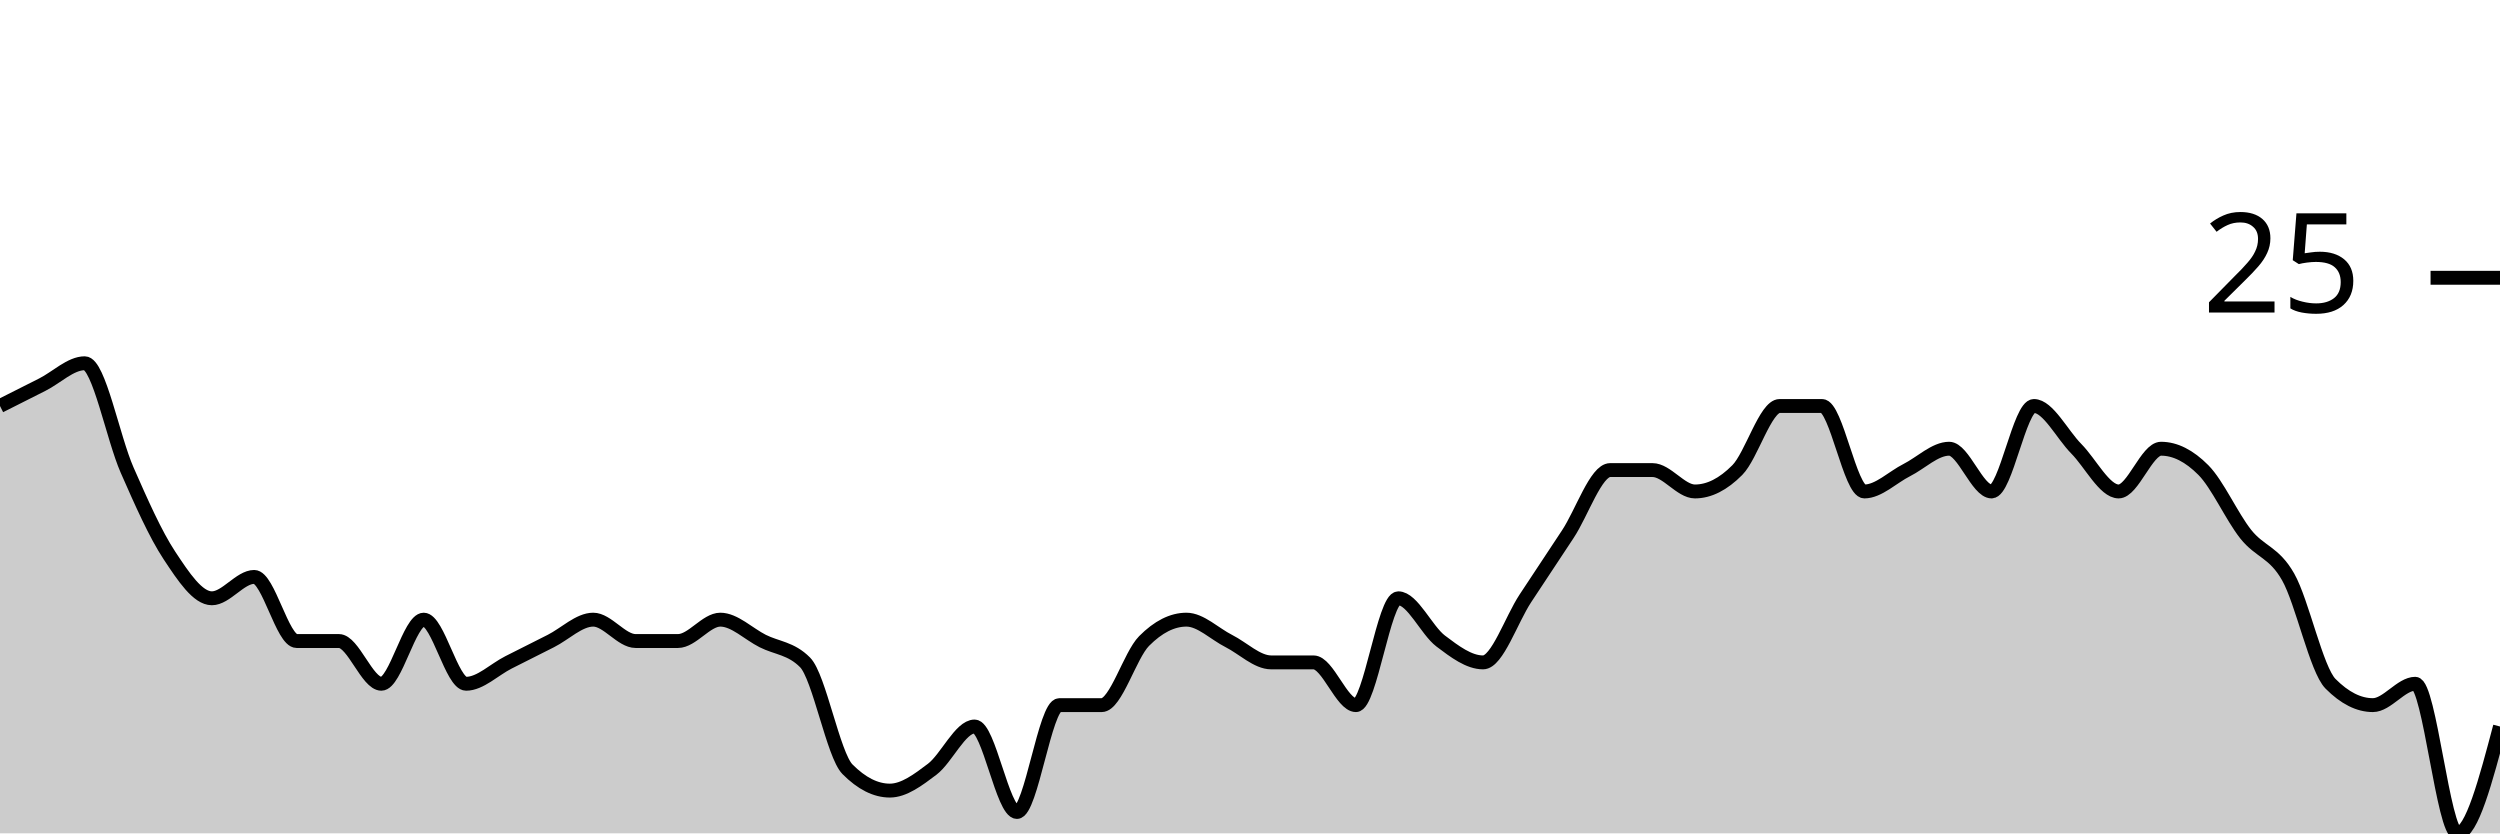
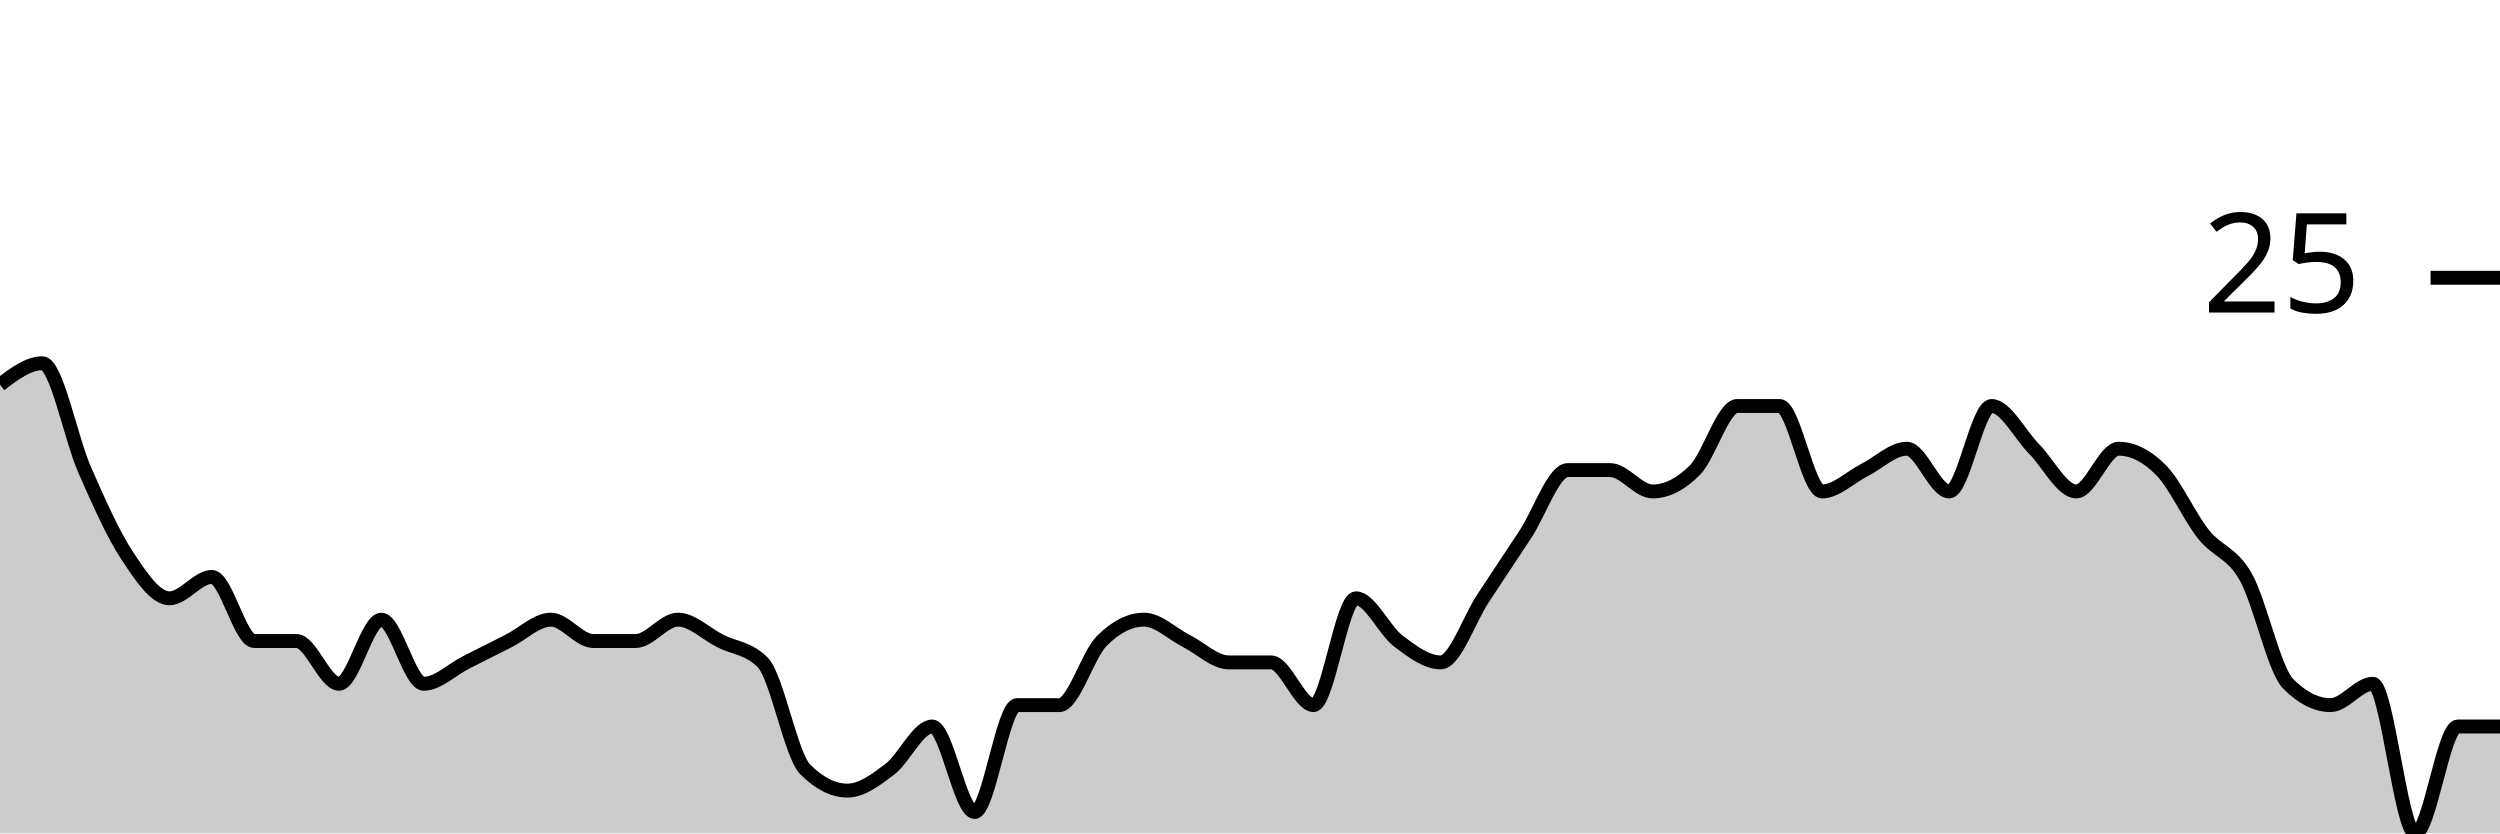
<svg xmlns="http://www.w3.org/2000/svg" viewBox="0 0 180 60">
  <g transform="translate(0,20)">
-     <path class="area" fill="rgba(0, 0, 0, 0.2)" d="M0,9.231C1.017,8.718,2.034,8.205,3.051,7.692C4.068,7.179,5.085,6.154,6.102,6.154C7.119,6.154,8.136,11.538,9.153,13.846C10.169,16.154,11.186,18.462,12.203,20C13.22,21.538,14.237,23.077,15.254,23.077C16.271,23.077,17.288,21.538,18.305,21.538C19.322,21.538,20.339,26.154,21.356,26.154C22.373,26.154,23.39,26.154,24.407,26.154C25.424,26.154,26.441,29.231,27.458,29.231C28.475,29.231,29.492,24.615,30.508,24.615C31.525,24.615,32.542,29.231,33.559,29.231C34.576,29.231,35.593,28.205,36.61,27.692C37.627,27.179,38.644,26.667,39.661,26.154C40.678,25.641,41.695,24.615,42.712,24.615C43.729,24.615,44.746,26.154,45.763,26.154C46.78,26.154,47.797,26.154,48.814,26.154C49.831,26.154,50.847,24.615,51.864,24.615C52.881,24.615,53.898,25.641,54.915,26.154C55.932,26.667,56.949,26.667,57.966,27.692C58.983,28.718,60,34.359,61.017,35.385C62.034,36.41,63.051,36.923,64.068,36.923C65.085,36.923,66.102,36.154,67.119,35.385C68.136,34.615,69.153,32.308,70.169,32.308C71.186,32.308,72.203,38.462,73.22,38.462C74.237,38.462,75.254,30.769,76.271,30.769C77.288,30.769,78.305,30.769,79.322,30.769C80.339,30.769,81.356,27.179,82.373,26.154C83.39,25.128,84.407,24.615,85.424,24.615C86.441,24.615,87.458,25.641,88.475,26.154C89.492,26.667,90.508,27.692,91.525,27.692C92.542,27.692,93.559,27.692,94.576,27.692C95.593,27.692,96.61,30.769,97.627,30.769C98.644,30.769,99.661,23.077,100.678,23.077C101.695,23.077,102.712,25.385,103.729,26.154C104.746,26.923,105.763,27.692,106.78,27.692C107.797,27.692,108.814,24.615,109.831,23.077C110.847,21.538,111.864,20,112.881,18.462C113.898,16.923,114.915,13.846,115.932,13.846C116.949,13.846,117.966,13.846,118.983,13.846C120,13.846,121.017,15.385,122.034,15.385C123.051,15.385,124.068,14.872,125.085,13.846C126.102,12.821,127.119,9.231,128.136,9.231C129.153,9.231,130.169,9.231,131.186,9.231C132.203,9.231,133.22,15.385,134.237,15.385C135.254,15.385,136.271,14.359,137.288,13.846C138.305,13.333,139.322,12.308,140.339,12.308C141.356,12.308,142.373,15.385,143.39,15.385C144.407,15.385,145.424,9.231,146.441,9.231C147.458,9.231,148.475,11.282,149.492,12.308C150.508,13.333,151.525,15.385,152.542,15.385C153.559,15.385,154.576,12.308,155.593,12.308C156.61,12.308,157.627,12.821,158.644,13.846C159.661,14.872,160.678,17.179,161.695,18.462C162.712,19.744,163.729,19.744,164.746,21.538C165.763,23.333,166.78,28.205,167.797,29.231C168.814,30.256,169.831,30.769,170.847,30.769C171.864,30.769,172.881,29.231,173.898,29.231C174.915,29.231,175.932,40,176.949,40C177.966,40,178.983,36.154,180,32.308L180,40C178.983,40,177.966,40,176.949,40C175.932,40,174.915,40,173.898,40C172.881,40,171.864,40,170.847,40C169.831,40,168.814,40,167.797,40C166.78,40,165.763,40,164.746,40C163.729,40,162.712,40,161.695,40C160.678,40,159.661,40,158.644,40C157.627,40,156.61,40,155.593,40C154.576,40,153.559,40,152.542,40C151.525,40,150.508,40,149.492,40C148.475,40,147.458,40,146.441,40C145.424,40,144.407,40,143.39,40C142.373,40,141.356,40,140.339,40C139.322,40,138.305,40,137.288,40C136.271,40,135.254,40,134.237,40C133.22,40,132.203,40,131.186,40C130.169,40,129.153,40,128.136,40C127.119,40,126.102,40,125.085,40C124.068,40,123.051,40,122.034,40C121.017,40,120,40,118.983,40C117.966,40,116.949,40,115.932,40C114.915,40,113.898,40,112.881,40C111.864,40,110.847,40,109.831,40C108.814,40,107.797,40,106.78,40C105.763,40,104.746,40,103.729,40C102.712,40,101.695,40,100.678,40C99.661,40,98.644,40,97.627,40C96.61,40,95.593,40,94.576,40C93.559,40,92.542,40,91.525,40C90.508,40,89.492,40,88.475,40C87.458,40,86.441,40,85.424,40C84.407,40,83.39,40,82.373,40C81.356,40,80.339,40,79.322,40C78.305,40,77.288,40,76.271,40C75.254,40,74.237,40,73.22,40C72.203,40,71.186,40,70.169,40C69.153,40,68.136,40,67.119,40C66.102,40,65.085,40,64.068,40C63.051,40,62.034,40,61.017,40C60,40,58.983,40,57.966,40C56.949,40,55.932,40,54.915,40C53.898,40,52.881,40,51.864,40C50.847,40,49.831,40,48.814,40C47.797,40,46.78,40,45.763,40C44.746,40,43.729,40,42.712,40C41.695,40,40.678,40,39.661,40C38.644,40,37.627,40,36.61,40C35.593,40,34.576,40,33.559,40C32.542,40,31.525,40,30.508,40C29.492,40,28.475,40,27.458,40C26.441,40,25.424,40,24.407,40C23.39,40,22.373,40,21.356,40C20.339,40,19.322,40,18.305,40C17.288,40,16.271,40,15.254,40C14.237,40,13.22,40,12.203,40C11.186,40,10.169,40,9.153,40C8.136,40,7.119,40,6.102,40C5.085,40,4.068,40,3.051,40C2.034,40,1.017,40,0,40Z" />
-     <path class="line" stroke="black" fill="none" d="M0,9.231C1.017,8.718,2.034,8.205,3.051,7.692C4.068,7.179,5.085,6.154,6.102,6.154C7.119,6.154,8.136,11.538,9.153,13.846C10.169,16.154,11.186,18.462,12.203,20C13.22,21.538,14.237,23.077,15.254,23.077C16.271,23.077,17.288,21.538,18.305,21.538C19.322,21.538,20.339,26.154,21.356,26.154C22.373,26.154,23.39,26.154,24.407,26.154C25.424,26.154,26.441,29.231,27.458,29.231C28.475,29.231,29.492,24.615,30.508,24.615C31.525,24.615,32.542,29.231,33.559,29.231C34.576,29.231,35.593,28.205,36.61,27.692C37.627,27.179,38.644,26.667,39.661,26.154C40.678,25.641,41.695,24.615,42.712,24.615C43.729,24.615,44.746,26.154,45.763,26.154C46.78,26.154,47.797,26.154,48.814,26.154C49.831,26.154,50.847,24.615,51.864,24.615C52.881,24.615,53.898,25.641,54.915,26.154C55.932,26.667,56.949,26.667,57.966,27.692C58.983,28.718,60,34.359,61.017,35.385C62.034,36.41,63.051,36.923,64.068,36.923C65.085,36.923,66.102,36.154,67.119,35.385C68.136,34.615,69.153,32.308,70.169,32.308C71.186,32.308,72.203,38.462,73.22,38.462C74.237,38.462,75.254,30.769,76.271,30.769C77.288,30.769,78.305,30.769,79.322,30.769C80.339,30.769,81.356,27.179,82.373,26.154C83.39,25.128,84.407,24.615,85.424,24.615C86.441,24.615,87.458,25.641,88.475,26.154C89.492,26.667,90.508,27.692,91.525,27.692C92.542,27.692,93.559,27.692,94.576,27.692C95.593,27.692,96.61,30.769,97.627,30.769C98.644,30.769,99.661,23.077,100.678,23.077C101.695,23.077,102.712,25.385,103.729,26.154C104.746,26.923,105.763,27.692,106.78,27.692C107.797,27.692,108.814,24.615,109.831,23.077C110.847,21.538,111.864,20,112.881,18.462C113.898,16.923,114.915,13.846,115.932,13.846C116.949,13.846,117.966,13.846,118.983,13.846C120,13.846,121.017,15.385,122.034,15.385C123.051,15.385,124.068,14.872,125.085,13.846C126.102,12.821,127.119,9.231,128.136,9.231C129.153,9.231,130.169,9.231,131.186,9.231C132.203,9.231,133.22,15.385,134.237,15.385C135.254,15.385,136.271,14.359,137.288,13.846C138.305,13.333,139.322,12.308,140.339,12.308C141.356,12.308,142.373,15.385,143.39,15.385C144.407,15.385,145.424,9.231,146.441,9.231C147.458,9.231,148.475,11.282,149.492,12.308C150.508,13.333,151.525,15.385,152.542,15.385C153.559,15.385,154.576,12.308,155.593,12.308C156.61,12.308,157.627,12.821,158.644,13.846C159.661,14.872,160.678,17.179,161.695,18.462C162.712,19.744,163.729,19.744,164.746,21.538C165.763,23.333,166.78,28.205,167.797,29.231C168.814,30.256,169.831,30.769,170.847,30.769C171.864,30.769,172.881,29.231,173.898,29.231C174.915,29.231,175.932,40,176.949,40C177.966,40,178.983,36.154,180,32.308" />
+     <path class="area" fill="rgba(0, 0, 0, 0.2)" d="M0,7.692C1.017,6.923,2.034,6.154,3.051,6.154C4.068,6.154,5.085,11.538,6.102,13.846C7.119,16.154,8.136,18.462,9.153,20C10.169,21.538,11.186,23.077,12.203,23.077C13.22,23.077,14.237,21.538,15.254,21.538C16.271,21.538,17.288,26.154,18.305,26.154C19.322,26.154,20.339,26.154,21.356,26.154C22.373,26.154,23.39,29.231,24.407,29.231C25.424,29.231,26.441,24.615,27.458,24.615C28.475,24.615,29.492,29.231,30.508,29.231C31.525,29.231,32.542,28.205,33.559,27.692C34.576,27.179,35.593,26.667,36.61,26.154C37.627,25.641,38.644,24.615,39.661,24.615C40.678,24.615,41.695,26.154,42.712,26.154C43.729,26.154,44.746,26.154,45.763,26.154C46.78,26.154,47.797,24.615,48.814,24.615C49.831,24.615,50.847,25.641,51.864,26.154C52.881,26.667,53.898,26.667,54.915,27.692C55.932,28.718,56.949,34.359,57.966,35.385C58.983,36.41,60,36.923,61.017,36.923C62.034,36.923,63.051,36.154,64.068,35.385C65.085,34.615,66.102,32.308,67.119,32.308C68.136,32.308,69.153,38.462,70.169,38.462C71.186,38.462,72.203,30.769,73.22,30.769C74.237,30.769,75.254,30.769,76.271,30.769C77.288,30.769,78.305,27.179,79.322,26.154C80.339,25.128,81.356,24.615,82.373,24.615C83.39,24.615,84.407,25.641,85.424,26.154C86.441,26.667,87.458,27.692,88.475,27.692C89.492,27.692,90.508,27.692,91.525,27.692C92.542,27.692,93.559,30.769,94.576,30.769C95.593,30.769,96.61,23.077,97.627,23.077C98.644,23.077,99.661,25.385,100.678,26.154C101.695,26.923,102.712,27.692,103.729,27.692C104.746,27.692,105.763,24.615,106.78,23.077C107.797,21.538,108.814,20,109.831,18.462C110.847,16.923,111.864,13.846,112.881,13.846C113.898,13.846,114.915,13.846,115.932,13.846C116.949,13.846,117.966,15.385,118.983,15.385C120,15.385,121.017,14.872,122.034,13.846C123.051,12.821,124.068,9.231,125.085,9.231C126.102,9.231,127.119,9.231,128.136,9.231C129.153,9.231,130.169,15.385,131.186,15.385C132.203,15.385,133.22,14.359,134.237,13.846C135.254,13.333,136.271,12.308,137.288,12.308C138.305,12.308,139.322,15.385,140.339,15.385C141.356,15.385,142.373,9.231,143.39,9.231C144.407,9.231,145.424,11.282,146.441,12.308C147.458,13.333,148.475,15.385,149.492,15.385C150.508,15.385,151.525,12.308,152.542,12.308C153.559,12.308,154.576,12.821,155.593,13.846C156.61,14.872,157.627,17.179,158.644,18.462C159.661,19.744,160.678,19.744,161.695,21.538C162.712,23.333,163.729,28.205,164.746,29.231C165.763,30.256,166.78,30.769,167.797,30.769C168.814,30.769,169.831,29.231,170.847,29.231C171.864,29.231,172.881,40,173.898,40C174.915,40,175.932,32.308,176.949,32.308C177.966,32.308,178.983,32.308,180,32.308L180,40C178.983,40,177.966,40,176.949,40C175.932,40,174.915,40,173.898,40C172.881,40,171.864,40,170.847,40C169.831,40,168.814,40,167.797,40C166.78,40,165.763,40,164.746,40C163.729,40,162.712,40,161.695,40C160.678,40,159.661,40,158.644,40C157.627,40,156.61,40,155.593,40C154.576,40,153.559,40,152.542,40C151.525,40,150.508,40,149.492,40C148.475,40,147.458,40,146.441,40C145.424,40,144.407,40,143.39,40C142.373,40,141.356,40,140.339,40C139.322,40,138.305,40,137.288,40C136.271,40,135.254,40,134.237,40C133.22,40,132.203,40,131.186,40C130.169,40,129.153,40,128.136,40C127.119,40,126.102,40,125.085,40C124.068,40,123.051,40,122.034,40C121.017,40,120,40,118.983,40C117.966,40,116.949,40,115.932,40C114.915,40,113.898,40,112.881,40C111.864,40,110.847,40,109.831,40C108.814,40,107.797,40,106.78,40C105.763,40,104.746,40,103.729,40C102.712,40,101.695,40,100.678,40C99.661,40,98.644,40,97.627,40C96.61,40,95.593,40,94.576,40C93.559,40,92.542,40,91.525,40C90.508,40,89.492,40,88.475,40C87.458,40,86.441,40,85.424,40C84.407,40,83.39,40,82.373,40C81.356,40,80.339,40,79.322,40C78.305,40,77.288,40,76.271,40C75.254,40,74.237,40,73.22,40C72.203,40,71.186,40,70.169,40C69.153,40,68.136,40,67.119,40C66.102,40,65.085,40,64.068,40C63.051,40,62.034,40,61.017,40C60,40,58.983,40,57.966,40C56.949,40,55.932,40,54.915,40C53.898,40,52.881,40,51.864,40C50.847,40,49.831,40,48.814,40C47.797,40,46.78,40,45.763,40C44.746,40,43.729,40,42.712,40C41.695,40,40.678,40,39.661,40C38.644,40,37.627,40,36.61,40C35.593,40,34.576,40,33.559,40C32.542,40,31.525,40,30.508,40C29.492,40,28.475,40,27.458,40C26.441,40,25.424,40,24.407,40C23.39,40,22.373,40,21.356,40C20.339,40,19.322,40,18.305,40C17.288,40,16.271,40,15.254,40C14.237,40,13.22,40,12.203,40C11.186,40,10.169,40,9.153,40C8.136,40,7.119,40,6.102,40C5.085,40,4.068,40,3.051,40C2.034,40,1.017,40,0,40Z" />
+     <path class="line" stroke="black" fill="none" d="M0,7.692C1.017,6.923,2.034,6.154,3.051,6.154C4.068,6.154,5.085,11.538,6.102,13.846C7.119,16.154,8.136,18.462,9.153,20C10.169,21.538,11.186,23.077,12.203,23.077C13.22,23.077,14.237,21.538,15.254,21.538C16.271,21.538,17.288,26.154,18.305,26.154C19.322,26.154,20.339,26.154,21.356,26.154C22.373,26.154,23.39,29.231,24.407,29.231C25.424,29.231,26.441,24.615,27.458,24.615C28.475,24.615,29.492,29.231,30.508,29.231C31.525,29.231,32.542,28.205,33.559,27.692C34.576,27.179,35.593,26.667,36.61,26.154C37.627,25.641,38.644,24.615,39.661,24.615C40.678,24.615,41.695,26.154,42.712,26.154C43.729,26.154,44.746,26.154,45.763,26.154C46.78,26.154,47.797,24.615,48.814,24.615C49.831,24.615,50.847,25.641,51.864,26.154C52.881,26.667,53.898,26.667,54.915,27.692C55.932,28.718,56.949,34.359,57.966,35.385C58.983,36.41,60,36.923,61.017,36.923C62.034,36.923,63.051,36.154,64.068,35.385C65.085,34.615,66.102,32.308,67.119,32.308C68.136,32.308,69.153,38.462,70.169,38.462C71.186,38.462,72.203,30.769,73.22,30.769C74.237,30.769,75.254,30.769,76.271,30.769C77.288,30.769,78.305,27.179,79.322,26.154C80.339,25.128,81.356,24.615,82.373,24.615C83.39,24.615,84.407,25.641,85.424,26.154C86.441,26.667,87.458,27.692,88.475,27.692C89.492,27.692,90.508,27.692,91.525,27.692C92.542,27.692,93.559,30.769,94.576,30.769C95.593,30.769,96.61,23.077,97.627,23.077C98.644,23.077,99.661,25.385,100.678,26.154C101.695,26.923,102.712,27.692,103.729,27.692C104.746,27.692,105.763,24.615,106.78,23.077C107.797,21.538,108.814,20,109.831,18.462C110.847,16.923,111.864,13.846,112.881,13.846C113.898,13.846,114.915,13.846,115.932,13.846C116.949,13.846,117.966,15.385,118.983,15.385C120,15.385,121.017,14.872,122.034,13.846C123.051,12.821,124.068,9.231,125.085,9.231C126.102,9.231,127.119,9.231,128.136,9.231C129.153,9.231,130.169,15.385,131.186,15.385C132.203,15.385,133.22,14.359,134.237,13.846C135.254,13.333,136.271,12.308,137.288,12.308C138.305,12.308,139.322,15.385,140.339,15.385C141.356,15.385,142.373,9.231,143.39,9.231C144.407,9.231,145.424,11.282,146.441,12.308C147.458,13.333,148.475,15.385,149.492,15.385C150.508,15.385,151.525,12.308,152.542,12.308C153.559,12.308,154.576,12.821,155.593,13.846C156.61,14.872,157.627,17.179,158.644,18.462C159.661,19.744,160.678,19.744,161.695,21.538C162.712,23.333,163.729,28.205,164.746,29.231C165.763,30.256,166.78,30.769,167.797,30.769C168.814,30.769,169.831,29.231,170.847,29.231C171.864,29.231,172.881,40,173.898,40C174.915,40,175.932,32.308,176.949,32.308C177.966,32.308,178.983,32.308,180,32.308" />
    <path class="axis-ceiling" stroke-width="1" stroke="black" fill="none" d="M175,0L180,0" />
    <text class="axis-ceiling-label" font-family="sans-serif" text-anchor="end" font-size="10px" x="170" y="2.5">25</text>
  </g>
</svg>
